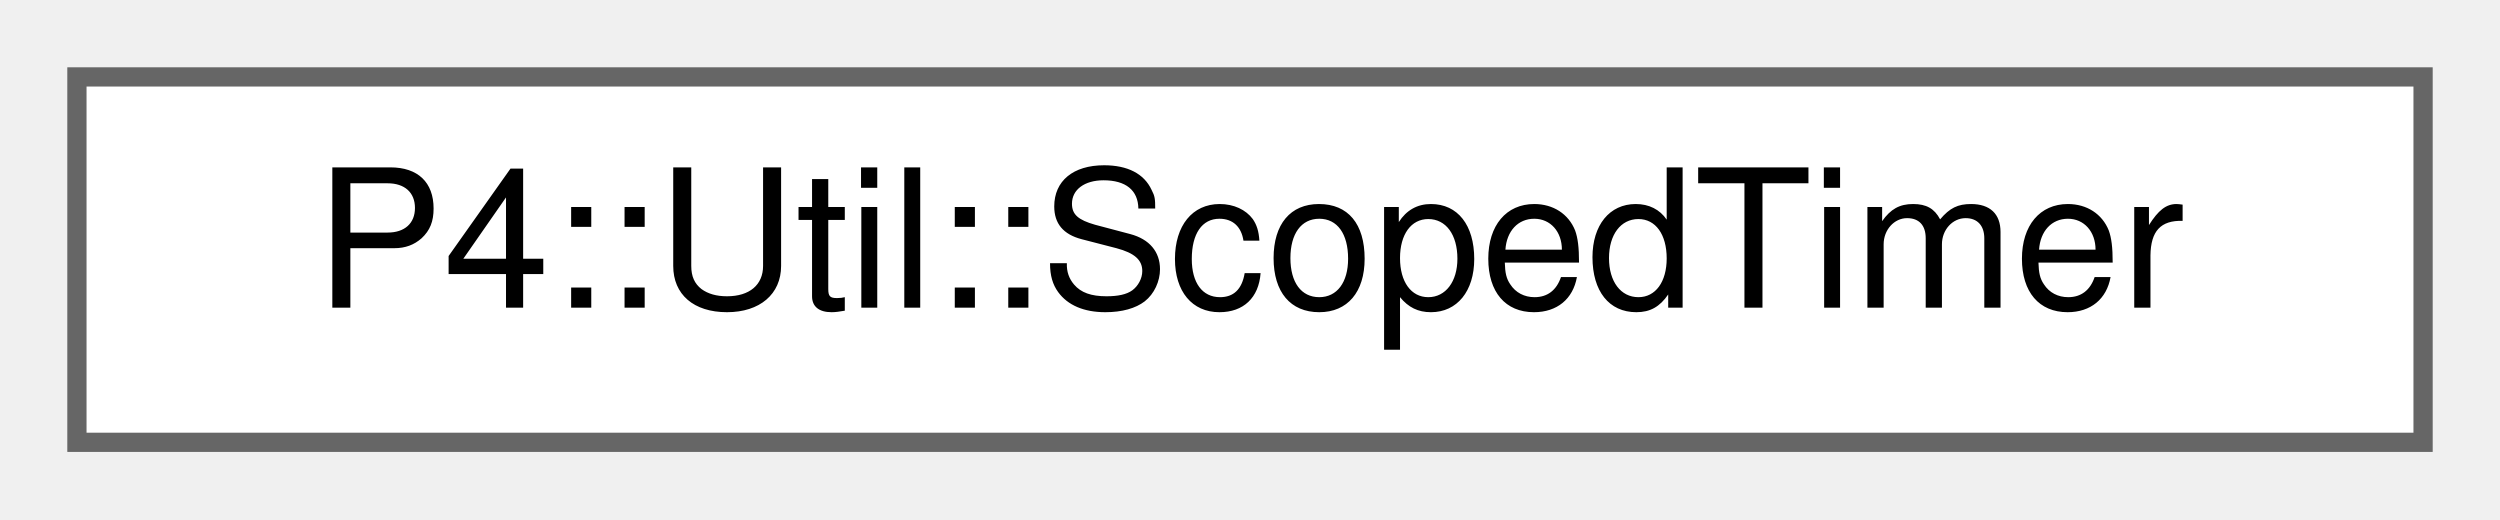
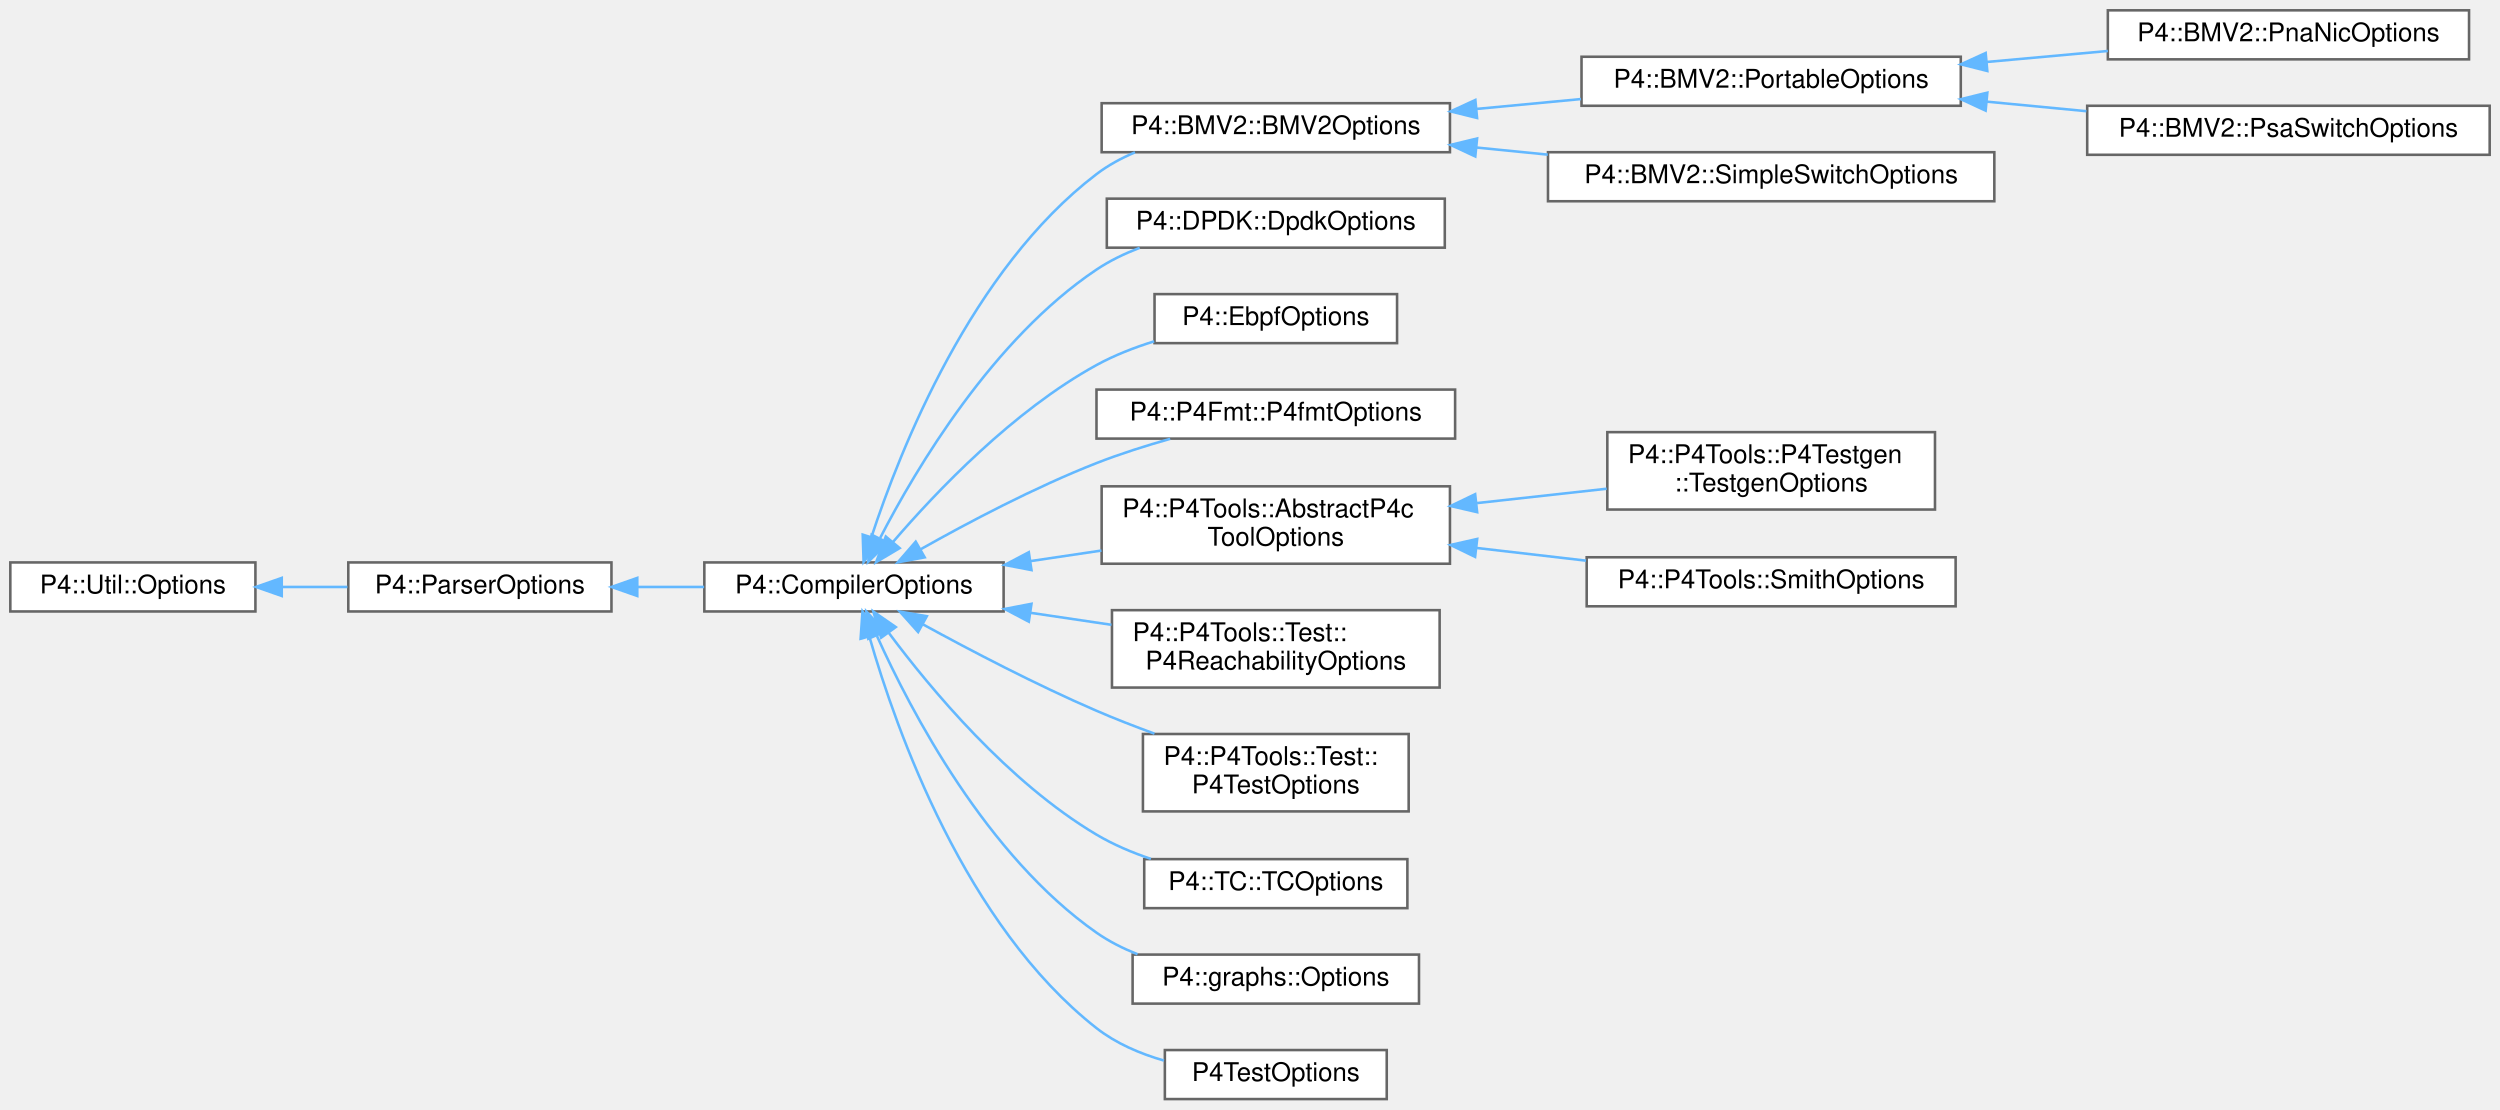
- <svg xmlns="http://www.w3.org/2000/svg" xmlns:xlink="http://www.w3.org/1999/xlink" width="130pt" height="27pt" viewBox="0.00 0.00 130.00 27.00">
-   <g id="graph0" class="graph" transform="scale(1 1) rotate(0) translate(4 23)">
+ <svg xmlns="http://www.w3.org/2000/svg" xmlns:xlink="http://www.w3.org/1999/xlink" width="969pt" height="430pt" viewBox="0.00 0.00 969.00 430.00">
+   <g id="graph0" class="graph" transform="scale(1 1) rotate(0) translate(4 426)">
    <g id="Node000000" class="node">
      <g id="a_Node000000">
-         <a xlink:href="class_p4_1_1_util_1_1_scoped_timer.html" target="_top" xlink:title=" ">
-           <polygon fill="white" stroke="#666666" points="122,-19 0,-19 0,0 122,0 122,-19" />
-           <text text-anchor="middle" x="61" y="-7" font-family="Helvetica,sans-Serif" font-size="10.00">P4::Util::ScopedTimer</text>
+         <a xlink:href="class_p4_1_1_util_1_1_options.html" target="_top" xlink:title=" ">
+           <polygon fill="white" stroke="#666666" points="95,-208 0,-208 0,-189 95,-189 95,-208" />
+           <text text-anchor="middle" x="47.5" y="-196" font-family="Helvetica,sans-Serif" font-size="10.00">P4::Util::Options</text>
+         </a>
+       </g>
+     </g>
+     <g id="Node000001" class="node">
+       <g id="a_Node000001">
+         <a xlink:href="class_p4_1_1_parser_options.html" target="_top" xlink:title=" ">
+           <polygon fill="white" stroke="#666666" points="233,-208 131,-208 131,-189 233,-189 233,-208" />
+           <text text-anchor="middle" x="182" y="-196" font-family="Helvetica,sans-Serif" font-size="10.00">P4::ParserOptions</text>
+         </a>
+       </g>
+     </g>
+     <g id="edge1144_Node000000_Node000001" class="edge">
+       <g id="a_edge1144_Node000000_Node000001">
+         <a xlink:title=" ">
+           <path fill="none" stroke="#63b8ff" d="M105.34,-198.5C113.76,-198.5 122.38,-198.5 130.66,-198.5" />
+           <polygon fill="#63b8ff" stroke="#63b8ff" points="105.21,-195 95.21,-198.5 105.21,-202 105.21,-195" />
+         </a>
+       </g>
+     </g>
+     <g id="Node000002" class="node">
+       <g id="a_Node000002">
+         <a xlink:href="class_p4_1_1_compiler_options.html" target="_top" xlink:title=" ">
+           <polygon fill="white" stroke="#666666" points="385,-208 269,-208 269,-189 385,-189 385,-208" />
+           <text text-anchor="middle" x="327" y="-196" font-family="Helvetica,sans-Serif" font-size="10.00">P4::CompilerOptions</text>
+         </a>
+       </g>
+     </g>
+     <g id="edge1145_Node000001_Node000002" class="edge">
+       <g id="a_edge1145_Node000001_Node000002">
+         <a xlink:title=" ">
+           <path fill="none" stroke="#63b8ff" d="M243.25,-198.5C251.75,-198.5 260.47,-198.5 268.92,-198.5" />
+           <polygon fill="#63b8ff" stroke="#63b8ff" points="243.01,-195 233.01,-198.5 243.01,-202 243.01,-195" />
+         </a>
+       </g>
+     </g>
+     <g id="Node000003" class="node">
+       <g id="a_Node000003">
+         <a xlink:href="class_p4_1_1_b_m_v2_1_1_b_m_v2_options.html" target="_top" xlink:title=" ">
+           <polygon fill="white" stroke="#666666" points="558,-386 423,-386 423,-367 558,-367 558,-386" />
+           <text text-anchor="middle" x="490.5" y="-374" font-family="Helvetica,sans-Serif" font-size="10.00">P4::BMV2::BMV2Options</text>
+         </a>
+       </g>
+     </g>
+     <g id="edge1146_Node000002_Node000003" class="edge">
+       <g id="a_edge1146_Node000002_Node000003">
+         <a xlink:title=" ">
+           <path fill="none" stroke="#63b8ff" d="M333.76,-217.82C344.87,-251.68 372.56,-321.62 421,-358.5 425.5,-361.93 430.6,-364.7 435.93,-366.95" />
+           <polygon fill="#63b8ff" stroke="#63b8ff" points="337.07,-216.67 330.73,-208.18 330.39,-218.77 337.07,-216.67" />
+         </a>
+       </g>
+     </g>
+     <g id="Node000008" class="node">
+       <g id="a_Node000008">
+         <a xlink:href="class_p4_1_1_d_p_d_k_1_1_dpdk_options.html" target="_top" xlink:title=" ">
+           <polygon fill="white" stroke="#666666" points="556,-349 425,-349 425,-330 556,-330 556,-349" />
+           <text text-anchor="middle" x="490.5" y="-337" font-family="Helvetica,sans-Serif" font-size="10.00">P4::DPDK::DpdkOptions</text>
+         </a>
+       </g>
+     </g>
+     <g id="edge1151_Node000002_Node000008" class="edge">
+       <g id="a_edge1151_Node000002_Node000008">
+         <a xlink:title=" ">
+           <path fill="none" stroke="#63b8ff" d="M337.14,-217.49C351.25,-244.77 380.96,-294.68 421,-321.5 426.11,-324.92 431.83,-327.69 437.74,-329.94" />
+           <polygon fill="#63b8ff" stroke="#63b8ff" points="340.11,-215.62 332.5,-208.24 333.85,-218.75 340.11,-215.62" />
+         </a>
+       </g>
+     </g>
+     <g id="Node000009" class="node">
+       <g id="a_Node000009">
+         <a xlink:href="class_p4_1_1_ebpf_options.html" target="_top" xlink:title=" ">
+           <polygon fill="white" stroke="#666666" points="537.5,-312 443.5,-312 443.5,-293 537.5,-293 537.5,-312" />
+           <text text-anchor="middle" x="490.5" y="-300" font-family="Helvetica,sans-Serif" font-size="10.00">P4::EbpfOptions</text>
+         </a>
+       </g>
+     </g>
+     <g id="edge1152_Node000002_Node000009" class="edge">
+       <g id="a_edge1152_Node000002_Node000009">
+         <a xlink:title=" ">
+           <path fill="none" stroke="#63b8ff" d="M342.15,-215.96C358.95,-235.53 388.75,-266.81 421,-284.5 427.9,-288.28 435.63,-291.3 443.35,-293.7" />
+           <polygon fill="#63b8ff" stroke="#63b8ff" points="344.7,-213.55 335.59,-208.13 339.33,-218.04 344.7,-213.55" />
+         </a>
+       </g>
+     </g>
+     <g id="Node000010" class="node">
+       <g id="a_Node000010">
+         <a xlink:href="class_p4_1_1_p4_fmt_1_1_p4fmt_options.html" target="_top" xlink:title=" ">
+           <polygon fill="white" stroke="#666666" points="560,-275 421,-275 421,-256 560,-256 560,-275" />
+           <text text-anchor="middle" x="490.5" y="-263" font-family="Helvetica,sans-Serif" font-size="10.00">P4::P4Fmt::P4fmtOptions</text>
+         </a>
+       </g>
+     </g>
+     <g id="edge1153_Node000002_Node000010" class="edge">
+       <g id="a_edge1153_Node000002_Node000010">
+         <a xlink:title=" ">
+           <path fill="none" stroke="#63b8ff" d="M352.86,-213.12C371.23,-223.47 397.09,-237.13 421,-246.5 430.08,-250.06 440.08,-253.23 449.56,-255.91" />
+           <polygon fill="#63b8ff" stroke="#63b8ff" points="354.41,-209.97 343.99,-208.05 350.93,-216.05 354.41,-209.97" />
+         </a>
+       </g>
+     </g>
+     <g id="Node000011" class="node">
+       <g id="a_Node000011">
+         <a xlink:href="class_p4_1_1_p4_tools_1_1_abstract_p4c_tool_options.html" target="_top" xlink:title=" ">
+           <polygon fill="white" stroke="#666666" points="558,-237.5 423,-237.5 423,-207.5 558,-207.5 558,-237.5" />
+           <text text-anchor="start" x="431" y="-225.5" font-family="Helvetica,sans-Serif" font-size="10.00">P4::P4Tools::AbstractP4c</text>
+           <text text-anchor="middle" x="490.5" y="-214.5" font-family="Helvetica,sans-Serif" font-size="10.00">ToolOptions</text>
+         </a>
+       </g>
+     </g>
+     <g id="edge1154_Node000002_Node000011" class="edge">
+       <g id="a_edge1154_Node000002_Node000011">
+         <a xlink:title=" ">
+           <path fill="none" stroke="#63b8ff" d="M395.51,-208.53C404.57,-209.88 413.87,-211.26 422.92,-212.61" />
+           <polygon fill="#63b8ff" stroke="#63b8ff" points="395.8,-205.04 385.39,-207.03 394.77,-211.96 395.8,-205.04" />
+         </a>
+       </g>
+     </g>
+     <g id="Node000014" class="node">
+       <g id="a_Node000014">
+         <a xlink:href="class_p4_1_1_p4_tools_1_1_test_1_1_p4_reachability_options.html" target="_top" xlink:title=" ">
+           <polygon fill="white" stroke="#666666" points="554,-189.5 427,-189.5 427,-159.5 554,-159.5 554,-189.5" />
+           <text text-anchor="start" x="435" y="-177.5" font-family="Helvetica,sans-Serif" font-size="10.00">P4::P4Tools::Test::</text>
+           <text text-anchor="middle" x="490.5" y="-166.5" font-family="Helvetica,sans-Serif" font-size="10.00">P4ReachabilityOptions</text>
+         </a>
+       </g>
+     </g>
+     <g id="edge1157_Node000002_Node000014" class="edge">
+       <g id="a_edge1157_Node000002_Node000014">
+         <a xlink:title=" ">
+           <path fill="none" stroke="#63b8ff" d="M395.61,-188.45C405.95,-186.92 416.58,-185.34 426.81,-183.82" />
+           <polygon fill="#63b8ff" stroke="#63b8ff" points="394.77,-185.04 385.39,-189.97 395.8,-191.96 394.77,-185.04" />
+         </a>
+       </g>
+     </g>
+     <g id="Node000015" class="node">
+       <g id="a_Node000015">
+         <a xlink:href="class_p4_1_1_p4_tools_1_1_test_1_1_p4_test_options.html" target="_top" xlink:title=" ">
+           <polygon fill="white" stroke="#666666" points="542,-141.5 439,-141.5 439,-111.5 542,-111.5 542,-141.5" />
+           <text text-anchor="start" x="447" y="-129.5" font-family="Helvetica,sans-Serif" font-size="10.00">P4::P4Tools::Test::</text>
+           <text text-anchor="middle" x="490.5" y="-118.5" font-family="Helvetica,sans-Serif" font-size="10.00">P4TestOptions</text>
+         </a>
+       </g>
+     </g>
+     <g id="edge1158_Node000002_Node000015" class="edge">
+       <g id="a_edge1158_Node000002_Node000015">
+         <a xlink:title=" ">
+           <path fill="none" stroke="#63b8ff" d="M353.73,-183.99C372.14,-173.91 397.7,-160.54 421,-150.5 428.18,-147.41 435.89,-144.41 443.47,-141.63" />
+           <polygon fill="#63b8ff" stroke="#63b8ff" points="351.86,-181.02 344.8,-188.93 355.24,-187.15 351.86,-181.02" />
+         </a>
+       </g>
+     </g>
+     <g id="Node000016" class="node">
+       <g id="a_Node000016">
+         <a xlink:href="class_p4_1_1_t_c_1_1_t_c_options.html" target="_top" xlink:title=" ">
+           <polygon fill="white" stroke="#666666" points="541.5,-93 439.5,-93 439.5,-74 541.5,-74 541.5,-93" />
+           <text text-anchor="middle" x="490.5" y="-81" font-family="Helvetica,sans-Serif" font-size="10.00">P4::TC::TCOptions</text>
+         </a>
+       </g>
+     </g>
+     <g id="edge1159_Node000002_Node000016" class="edge">
+       <g id="a_edge1159_Node000002_Node000016">
+         <a xlink:title=" ">
+           <path fill="none" stroke="#63b8ff" d="M340.52,-180.67C356.67,-159 386.78,-122.82 421,-102.5 427.47,-98.66 434.75,-95.56 442.08,-93.09" />
+           <polygon fill="#63b8ff" stroke="#63b8ff" points="337.53,-178.83 334.49,-188.98 343.2,-182.95 337.53,-178.83" />
+         </a>
+       </g>
+     </g>
+     <g id="Node000017" class="node">
+       <g id="a_Node000017">
+         <a xlink:href="class_p4_1_1graphs_1_1_options.html" target="_top" xlink:title=" ">
+           <polygon fill="white" stroke="#666666" points="546,-56 435,-56 435,-37 546,-37 546,-56" />
+           <text text-anchor="middle" x="490.5" y="-44" font-family="Helvetica,sans-Serif" font-size="10.00">P4::graphs::Options</text>
+         </a>
+       </g>
+     </g>
+     <g id="edge1160_Node000002_Node000017" class="edge">
+       <g id="a_edge1160_Node000002_Node000017">
+         <a xlink:title=" ">
+           <path fill="none" stroke="#63b8ff" d="M335.91,-179.5C349.11,-150.2 378.43,-94.29 421,-64.5 425.84,-61.12 431.27,-58.37 436.9,-56.14" />
+           <polygon fill="#63b8ff" stroke="#63b8ff" points="332.57,-178.42 331.79,-188.99 338.99,-181.21 332.57,-178.42" />
+         </a>
+       </g>
+     </g>
+     <g id="Node000018" class="node">
+       <g id="a_Node000018">
+         <a xlink:href="class_p4_test_options.html" target="_top" xlink:title=" ">
+           <polygon fill="white" stroke="#666666" points="533.5,-19 447.5,-19 447.5,0 533.5,0 533.5,-19" />
+           <text text-anchor="middle" x="490.5" y="-7" font-family="Helvetica,sans-Serif" font-size="10.00">P4TestOptions</text>
+         </a>
+       </g>
+     </g>
+     <g id="edge1161_Node000002_Node000018" class="edge">
+       <g id="a_edge1161_Node000002_Node000018">
+         <a xlink:title=" ">
+           <path fill="none" stroke="#63b8ff" d="M333.07,-178.89C343.35,-143.14 370.12,-67.38 421,-27.5 428.55,-21.58 437.86,-17.6 447.15,-14.92" />
+           <polygon fill="#63b8ff" stroke="#63b8ff" points="329.57,-178.43 330.3,-189 336.32,-180.28 329.57,-178.43" />
+         </a>
+       </g>
+     </g>
+     <g id="Node000004" class="node">
+       <g id="a_Node000004">
+         <a xlink:href="class_p4_1_1_b_m_v2_1_1_portable_options.html" target="_top" xlink:title=" ">
+           <polygon fill="white" stroke="#666666" points="756,-404 609,-404 609,-385 756,-385 756,-404" />
+           <text text-anchor="middle" x="682.5" y="-392" font-family="Helvetica,sans-Serif" font-size="10.00">P4::BMV2::PortableOptions</text>
+         </a>
+       </g>
+     </g>
+     <g id="edge1147_Node000003_Node000004" class="edge">
+       <g id="a_edge1147_Node000003_Node000004">
+         <a xlink:title=" ">
+           <path fill="none" stroke="#63b8ff" d="M568.32,-383.78C581.69,-385.04 595.55,-386.36 608.8,-387.61" />
+           <polygon fill="#63b8ff" stroke="#63b8ff" points="568.51,-380.28 558.22,-382.82 567.85,-387.25 568.51,-380.28" />
+         </a>
+       </g>
+     </g>
+     <g id="Node000007" class="node">
+       <g id="a_Node000007">
+         <a xlink:href="class_p4_1_1_b_m_v2_1_1_simple_switch_options.html" target="_top" xlink:title=" ">
+           <polygon fill="white" stroke="#666666" points="769,-367 596,-367 596,-348 769,-348 769,-367" />
+           <text text-anchor="middle" x="682.5" y="-355" font-family="Helvetica,sans-Serif" font-size="10.00">P4::BMV2::SimpleSwitchOptions</text>
+         </a>
+       </g>
+     </g>
+     <g id="edge1150_Node000003_Node000007" class="edge">
+       <g id="a_edge1150_Node000003_Node000007">
+         <a xlink:title=" ">
+           <path fill="none" stroke="#63b8ff" d="M568.35,-368.81C577.43,-367.91 586.74,-366.98 595.93,-366.06" />
+           <polygon fill="#63b8ff" stroke="#63b8ff" points="567.82,-365.35 558.22,-369.83 568.52,-372.32 567.82,-365.35" />
+         </a>
+       </g>
+     </g>
+     <g id="Node000005" class="node">
+       <g id="a_Node000005">
+         <a xlink:href="class_p4_1_1_b_m_v2_1_1_pna_nic_options.html" target="_top" xlink:title=" ">
+           <polygon fill="white" stroke="#666666" points="953,-422 813,-422 813,-403 953,-403 953,-422" />
+           <text text-anchor="middle" x="883" y="-410" font-family="Helvetica,sans-Serif" font-size="10.00">P4::BMV2::PnaNicOptions</text>
+         </a>
+       </g>
+     </g>
+     <g id="edge1148_Node000004_Node000005" class="edge">
+       <g id="a_edge1148_Node000004_Node000005">
+         <a xlink:title=" ">
+           <path fill="none" stroke="#63b8ff" d="M766.15,-401.99C781.74,-403.41 797.88,-404.87 813,-406.24" />
+           <polygon fill="#63b8ff" stroke="#63b8ff" points="766.28,-398.49 756.01,-401.07 765.65,-405.46 766.28,-398.49" />
+         </a>
+       </g>
+     </g>
+     <g id="Node000006" class="node">
+       <g id="a_Node000006">
+         <a xlink:href="class_p4_1_1_b_m_v2_1_1_psa_switch_options.html" target="_top" xlink:title=" ">
+           <polygon fill="white" stroke="#666666" points="961,-385 805,-385 805,-366 961,-366 961,-385" />
+           <text text-anchor="middle" x="883" y="-373" font-family="Helvetica,sans-Serif" font-size="10.00">P4::BMV2::PsaSwitchOptions</text>
+         </a>
+       </g>
+     </g>
+     <g id="edge1149_Node000004_Node000006" class="edge">
+       <g id="a_edge1149_Node000004_Node000006">
+         <a xlink:title=" ">
+           <path fill="none" stroke="#63b8ff" d="M766.14,-386.59C778.9,-385.37 792.04,-384.11 804.68,-382.9" />
+           <polygon fill="#63b8ff" stroke="#63b8ff" points="765.63,-383.12 756.01,-387.56 766.29,-390.09 765.63,-383.12" />
+         </a>
+       </g>
+     </g>
+     <g id="Node000012" class="node">
+       <g id="a_Node000012">
+         <a xlink:href="class_p4_1_1_p4_tools_1_1_p4_testgen_1_1_testgen_options.html" target="_top" xlink:title="Encapsulates and processes command-line options for P4Testgen.">
+           <polygon fill="white" stroke="#666666" points="746,-258.5 619,-258.5 619,-228.5 746,-228.5 746,-258.5" />
+           <text text-anchor="start" x="627" y="-246.5" font-family="Helvetica,sans-Serif" font-size="10.00">P4::P4Tools::P4Testgen</text>
+           <text text-anchor="middle" x="682.5" y="-235.5" font-family="Helvetica,sans-Serif" font-size="10.00">::TestgenOptions</text>
+         </a>
+       </g>
+     </g>
+     <g id="edge1155_Node000011_Node000012" class="edge">
+       <g id="a_edge1155_Node000011_Node000012">
+         <a xlink:title=" ">
+           <path fill="none" stroke="#63b8ff" d="M568.5,-231.01C585.21,-232.86 602.69,-234.79 618.76,-236.57" />
+           <polygon fill="#63b8ff" stroke="#63b8ff" points="568.54,-227.49 558.22,-229.87 567.77,-234.45 568.54,-227.49" />
+         </a>
+       </g>
+     </g>
+     <g id="Node000013" class="node">
+       <g id="a_Node000013">
+         <a xlink:href="class_p4_1_1_p4_tools_1_1_smith_options.html" target="_top" xlink:title=" ">
+           <polygon fill="white" stroke="#666666" points="754,-210 611,-210 611,-191 754,-191 754,-210" />
+           <text text-anchor="middle" x="682.5" y="-198" font-family="Helvetica,sans-Serif" font-size="10.00">P4::P4Tools::SmithOptions</text>
+         </a>
+       </g>
+     </g>
+     <g id="edge1156_Node000011_Node000013" class="edge">
+       <g id="a_edge1156_Node000011_Node000013">
+         <a xlink:title=" ">
+           <path fill="none" stroke="#63b8ff" d="M568.32,-213.61C582.34,-211.98 596.91,-210.29 610.75,-208.69" />
+           <polygon fill="#63b8ff" stroke="#63b8ff" points="567.75,-210.15 558.22,-214.77 568.56,-217.1 567.75,-210.15" />
        </a>
      </g>
    </g>
  </g>
</svg>
